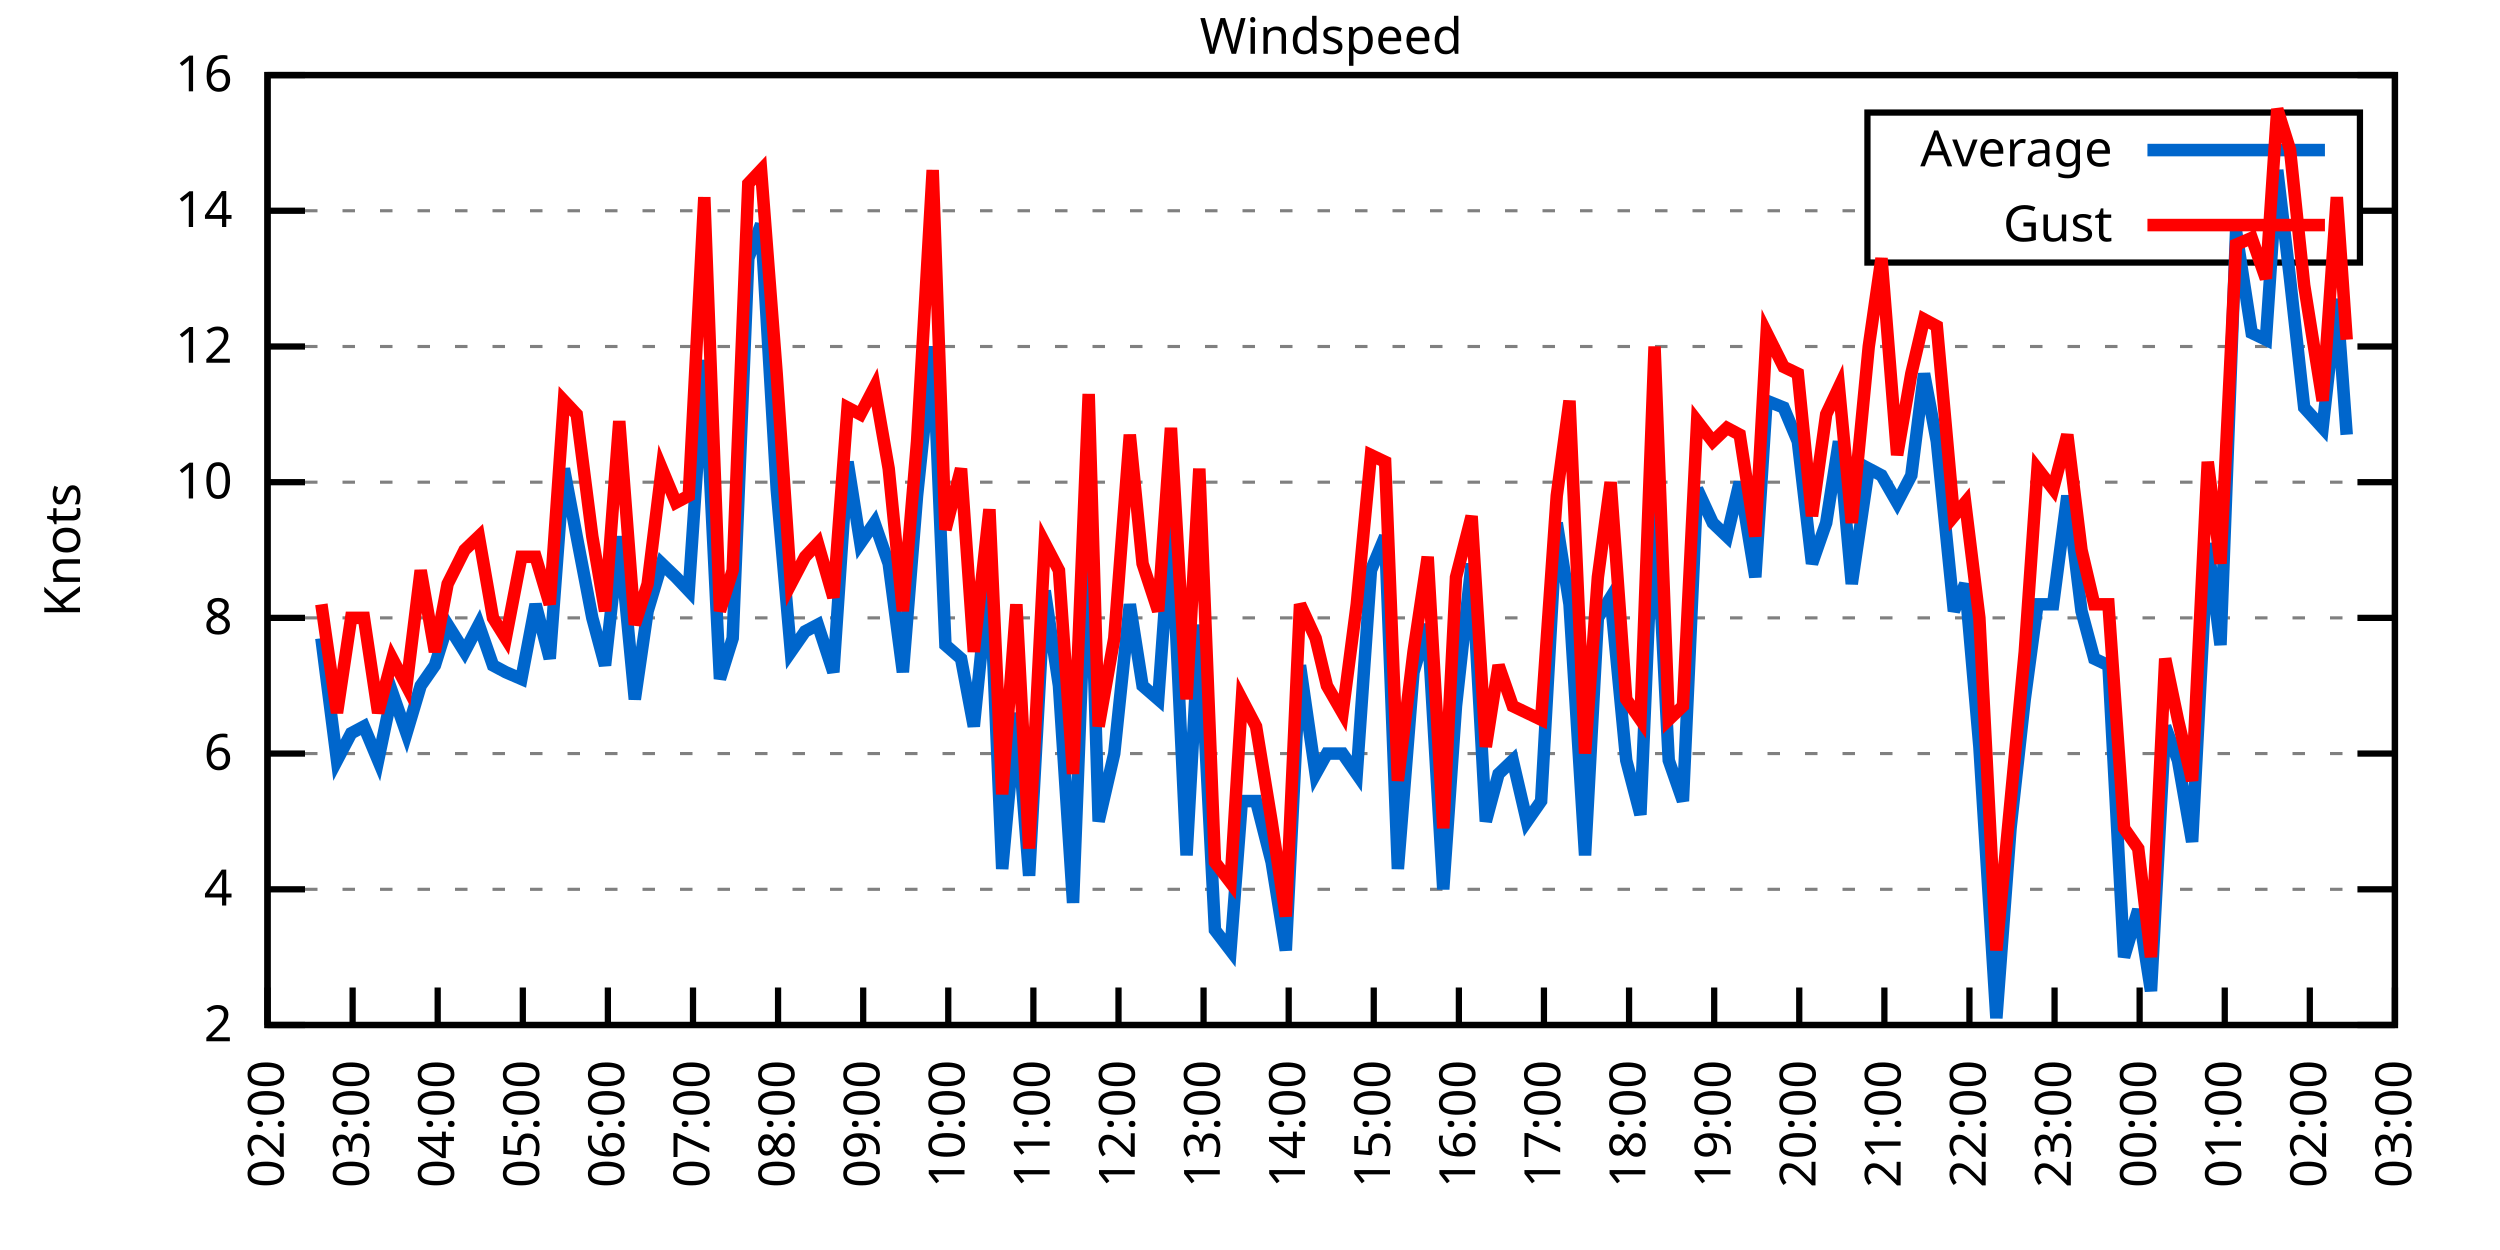
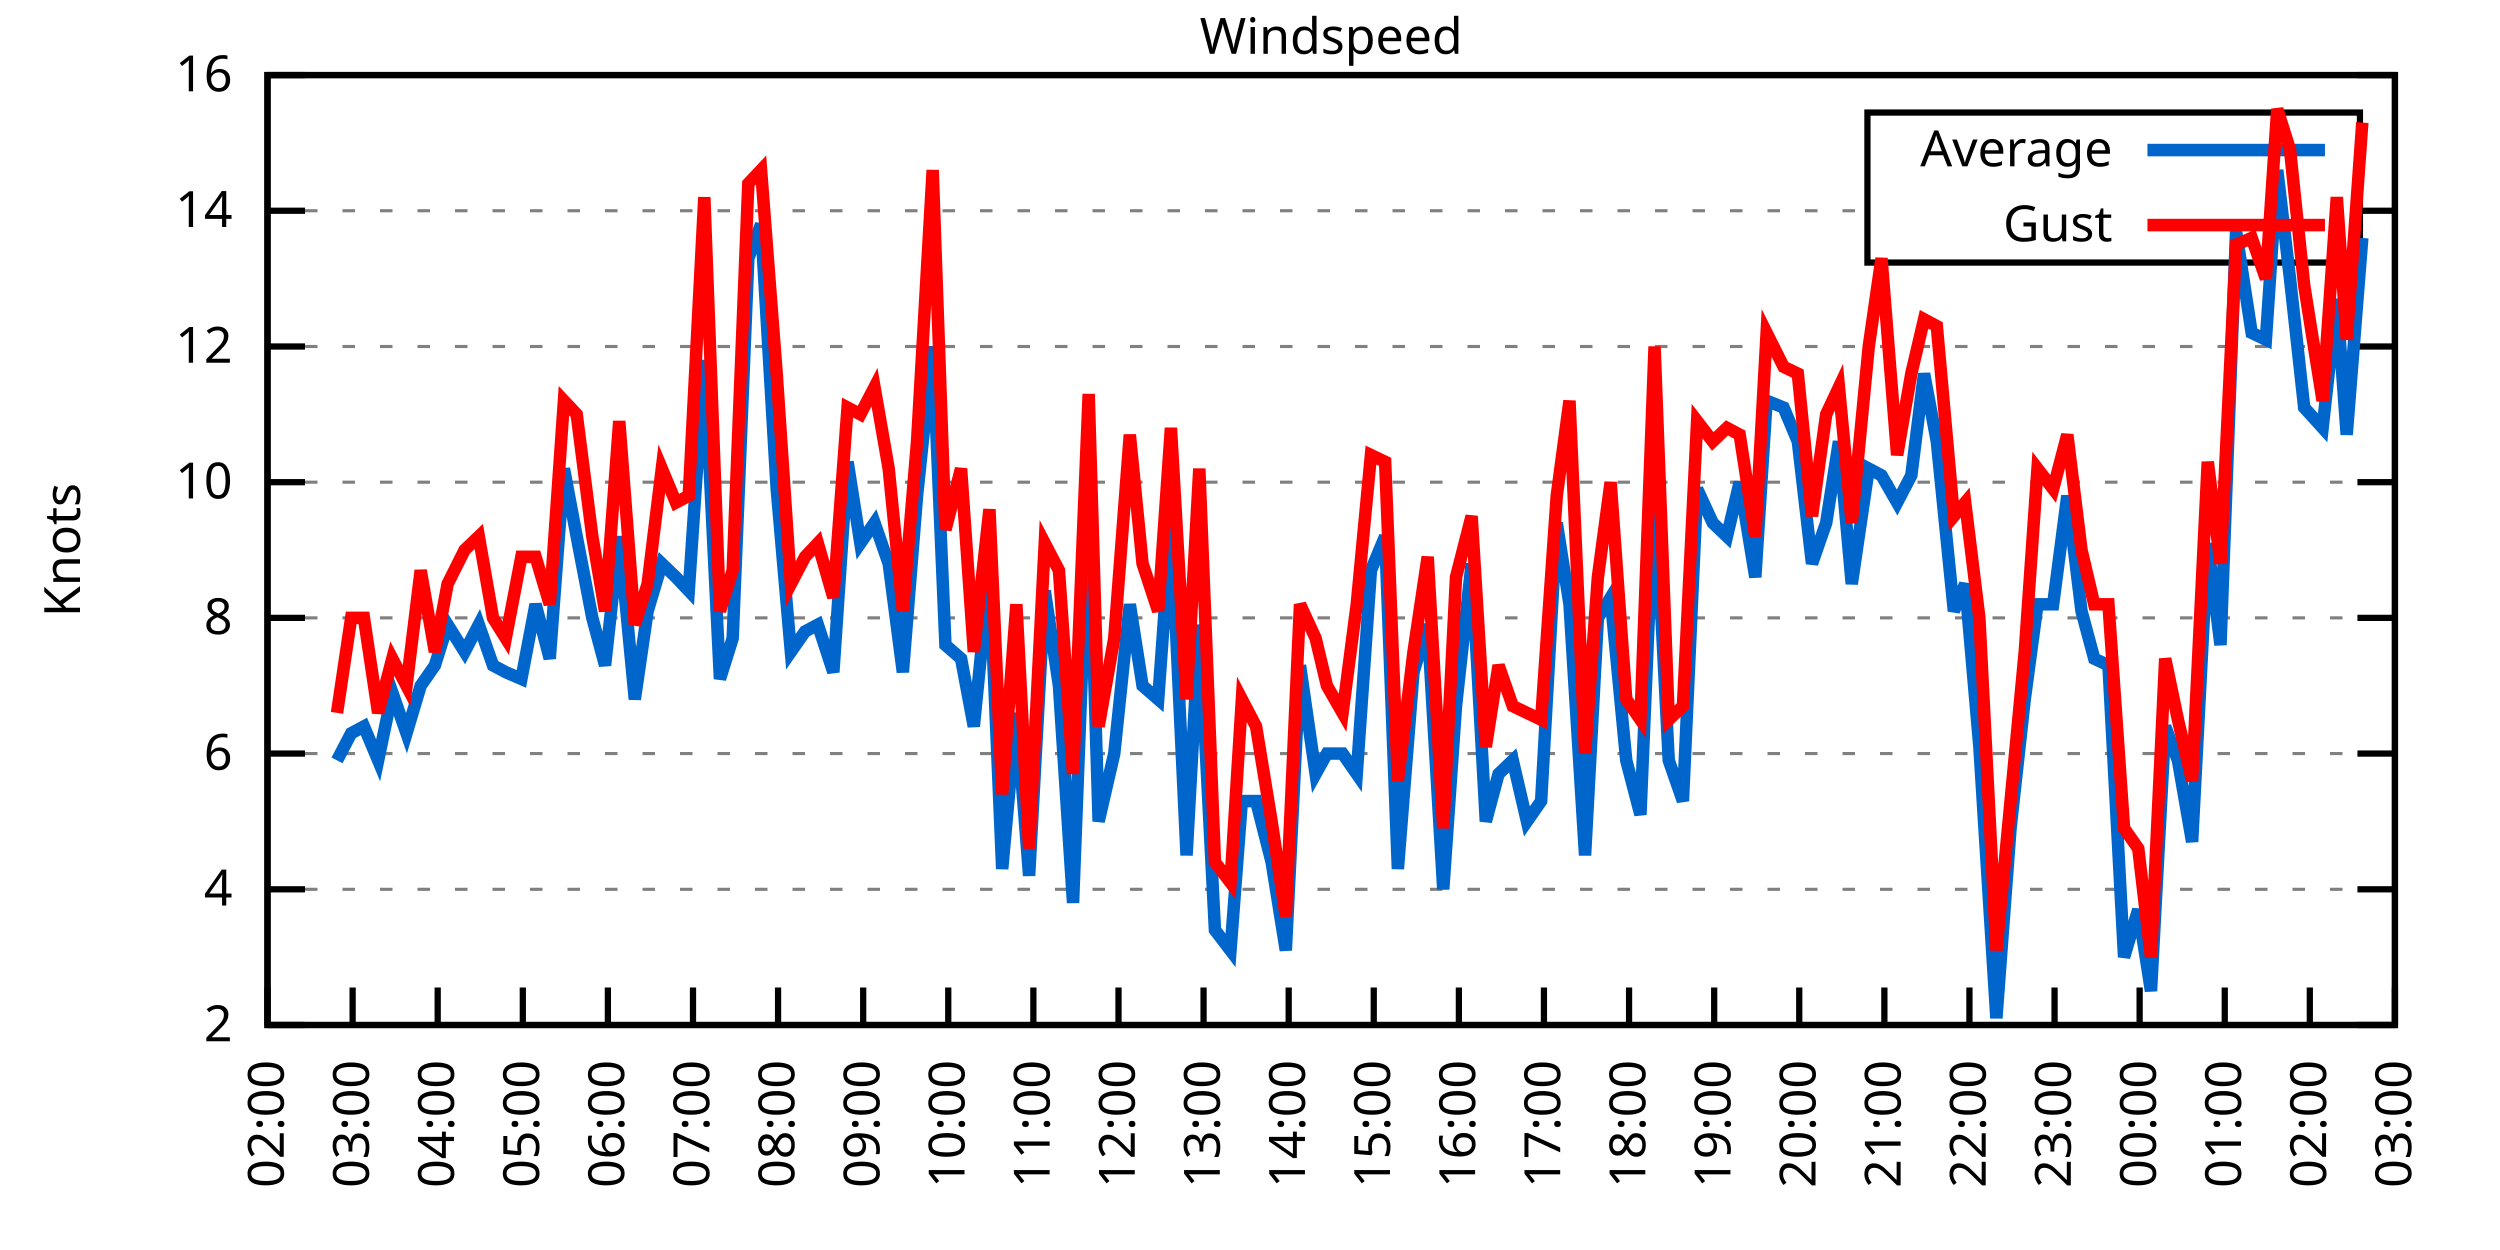
<svg xmlns="http://www.w3.org/2000/svg" xmlns:xlink="http://www.w3.org/1999/xlink" width="400" height="200" viewBox="0 0 400 200">
  <g id="gnuplot_canvas">
    <rect x="0" y="0" width="400" height="200" fill="none" />
    <defs>
      <circle id="gpDot" r="0.5" stroke-width="0.5" stroke="currentColor" />
      <path id="gpPt0" stroke-width="0.333" stroke="currentColor" d="M-1,0 h2 M0,-1 v2" />
      <path id="gpPt1" stroke-width="0.333" stroke="currentColor" d="M-1,-1 L1,1 M1,-1 L-1,1" />
      <path id="gpPt2" stroke-width="0.333" stroke="currentColor" d="M-1,0 L1,0 M0,-1 L0,1 M-1,-1 L1,1 M-1,1 L1,-1" />
      <rect id="gpPt3" stroke-width="0.333" stroke="currentColor" x="-1" y="-1" width="2" height="2" />
      <rect id="gpPt4" stroke-width="0.333" stroke="currentColor" fill="currentColor" x="-1" y="-1" width="2" height="2" />
      <circle id="gpPt5" stroke-width="0.333" stroke="currentColor" cx="0" cy="0" r="1" />
      <use xlink:href="#gpPt5" id="gpPt6" fill="currentColor" stroke="none" />
      <path id="gpPt7" stroke-width="0.333" stroke="currentColor" d="M0,-1.33 L-1.33,0.67 L1.33,0.67 z" />
      <use xlink:href="#gpPt7" id="gpPt8" fill="currentColor" stroke="none" />
      <use xlink:href="#gpPt7" id="gpPt9" stroke="currentColor" transform="rotate(180)" />
      <use xlink:href="#gpPt9" id="gpPt10" fill="currentColor" stroke="none" />
      <use xlink:href="#gpPt3" id="gpPt11" stroke="currentColor" transform="rotate(45)" />
      <use xlink:href="#gpPt11" id="gpPt12" fill="currentColor" stroke="none" />
      <path id="gpPt13" stroke-width="0.333" stroke="currentColor" d="M0,1.330 L1.265,0.411 L0.782,-1.067 L-0.782,-1.076 L-1.265,0.411 z" />
      <use xlink:href="#gpPt13" id="gpPt14" fill="currentColor" stroke="none" />
      <filter id="textbox" filterUnits="objectBoundingBox" x="0" y="0" height="1" width="1">
        <feFlood flood-color="white" flood-opacity="1" result="bgnd" />
        <feComposite in="SourceGraphic" in2="bgnd" operator="atop" />
      </filter>
      <filter id="greybox" filterUnits="objectBoundingBox" x="0" y="0" height="1" width="1">
        <feFlood flood-color="lightgrey" flood-opacity="1" result="grey" />
        <feComposite in="SourceGraphic" in2="grey" operator="atop" />
      </filter>
    </defs>
    <g fill="none" color="white" stroke="currentColor" stroke-width="1.00" stroke-linecap="butt" stroke-linejoin="miter">
</g>
    <g fill="none" color="black" stroke="currentColor" stroke-width="1.00" stroke-linecap="butt" stroke-linejoin="miter">
      <g stroke="none" shape-rendering="crispEdges">
        <polygon fill="rgb(255, 255, 255)" points="42.80,164.00 383.18,164.00 383.18,12.02 42.80,12.02 " />
      </g>
    </g>
    <g fill="none" color="black" stroke="currentColor" stroke-width="1.00" stroke-linecap="butt" stroke-linejoin="miter">
</g>
    <g fill="none" color="black" stroke="black" stroke-width="0.50" stroke-linecap="butt" stroke-linejoin="miter">
</g>
    <g fill="none" color="gray" stroke="currentColor" stroke-width="0.50" stroke-linecap="butt" stroke-linejoin="miter">
      <path stroke="gray" stroke-dasharray="2,4" class="gridline" d="M42.80,164.00 L383.19,164.00  " />
    </g>
    <g fill="none" color="gray" stroke="gray" stroke-width="1.00" stroke-linecap="butt" stroke-linejoin="miter">
</g>
    <g fill="none" color="black" stroke="currentColor" stroke-width="1.00" stroke-linecap="butt" stroke-linejoin="miter">
      <path stroke="black" d="M42.80,164.00 L48.80,164.00 M383.19,164.00 L377.19,164.00  " />
      <g transform="translate(37.20,166.60)" stroke="none" fill="black" font-family="Sans" font-size="8.00" text-anchor="end">
        <text>
          <tspan font-family="Sans"> 2</tspan>
        </text>
      </g>
    </g>
    <g fill="none" color="black" stroke="currentColor" stroke-width="1.00" stroke-linecap="butt" stroke-linejoin="miter">
</g>
    <g fill="none" color="black" stroke="black" stroke-width="0.50" stroke-linecap="butt" stroke-linejoin="miter">
</g>
    <g fill="none" color="gray" stroke="currentColor" stroke-width="0.50" stroke-linecap="butt" stroke-linejoin="miter">
      <path stroke="gray" stroke-dasharray="2,4" class="gridline" d="M42.80,142.29 L383.19,142.29  " />
    </g>
    <g fill="none" color="gray" stroke="gray" stroke-width="1.00" stroke-linecap="butt" stroke-linejoin="miter">
</g>
    <g fill="none" color="black" stroke="currentColor" stroke-width="1.00" stroke-linecap="butt" stroke-linejoin="miter">
      <path stroke="black" d="M42.80,142.29 L48.80,142.29 M383.19,142.29 L377.19,142.29  " />
      <g transform="translate(37.20,144.89)" stroke="none" fill="black" font-family="Sans" font-size="8.00" text-anchor="end">
        <text>
          <tspan font-family="Sans"> 4</tspan>
        </text>
      </g>
    </g>
    <g fill="none" color="black" stroke="currentColor" stroke-width="1.00" stroke-linecap="butt" stroke-linejoin="miter">
</g>
    <g fill="none" color="black" stroke="black" stroke-width="0.50" stroke-linecap="butt" stroke-linejoin="miter">
</g>
    <g fill="none" color="gray" stroke="currentColor" stroke-width="0.50" stroke-linecap="butt" stroke-linejoin="miter">
      <path stroke="gray" stroke-dasharray="2,4" class="gridline" d="M42.80,120.57 L383.19,120.57  " />
    </g>
    <g fill="none" color="gray" stroke="gray" stroke-width="1.00" stroke-linecap="butt" stroke-linejoin="miter">
</g>
    <g fill="none" color="black" stroke="currentColor" stroke-width="1.00" stroke-linecap="butt" stroke-linejoin="miter">
      <path stroke="black" d="M42.80,120.57 L48.80,120.57 M383.19,120.57 L377.19,120.57  " />
      <g transform="translate(37.20,123.17)" stroke="none" fill="black" font-family="Sans" font-size="8.00" text-anchor="end">
        <text>
          <tspan font-family="Sans"> 6</tspan>
        </text>
      </g>
    </g>
    <g fill="none" color="black" stroke="currentColor" stroke-width="1.00" stroke-linecap="butt" stroke-linejoin="miter">
</g>
    <g fill="none" color="black" stroke="black" stroke-width="0.50" stroke-linecap="butt" stroke-linejoin="miter">
</g>
    <g fill="none" color="gray" stroke="currentColor" stroke-width="0.50" stroke-linecap="butt" stroke-linejoin="miter">
      <path stroke="gray" stroke-dasharray="2,4" class="gridline" d="M42.80,98.86 L383.19,98.86  " />
    </g>
    <g fill="none" color="gray" stroke="gray" stroke-width="1.00" stroke-linecap="butt" stroke-linejoin="miter">
</g>
    <g fill="none" color="black" stroke="currentColor" stroke-width="1.00" stroke-linecap="butt" stroke-linejoin="miter">
      <path stroke="black" d="M42.80,98.86 L48.80,98.86 M383.19,98.86 L377.19,98.86  " />
      <g transform="translate(37.20,101.46)" stroke="none" fill="black" font-family="Sans" font-size="8.00" text-anchor="end">
        <text>
          <tspan font-family="Sans"> 8</tspan>
        </text>
      </g>
    </g>
    <g fill="none" color="black" stroke="currentColor" stroke-width="1.00" stroke-linecap="butt" stroke-linejoin="miter">
</g>
    <g fill="none" color="black" stroke="black" stroke-width="0.50" stroke-linecap="butt" stroke-linejoin="miter">
</g>
    <g fill="none" color="gray" stroke="currentColor" stroke-width="0.50" stroke-linecap="butt" stroke-linejoin="miter">
      <path stroke="gray" stroke-dasharray="2,4" class="gridline" d="M42.80,77.15 L383.19,77.15  " />
    </g>
    <g fill="none" color="gray" stroke="gray" stroke-width="1.00" stroke-linecap="butt" stroke-linejoin="miter">
</g>
    <g fill="none" color="black" stroke="currentColor" stroke-width="1.00" stroke-linecap="butt" stroke-linejoin="miter">
      <path stroke="black" d="M42.80,77.15 L48.80,77.15 M383.19,77.15 L377.19,77.15  " />
      <g transform="translate(37.20,79.75)" stroke="none" fill="black" font-family="Sans" font-size="8.00" text-anchor="end">
        <text>
          <tspan font-family="Sans"> 10</tspan>
        </text>
      </g>
    </g>
    <g fill="none" color="black" stroke="currentColor" stroke-width="1.00" stroke-linecap="butt" stroke-linejoin="miter">
</g>
    <g fill="none" color="black" stroke="black" stroke-width="0.50" stroke-linecap="butt" stroke-linejoin="miter">
</g>
    <g fill="none" color="gray" stroke="currentColor" stroke-width="0.50" stroke-linecap="butt" stroke-linejoin="miter">
      <path stroke="gray" stroke-dasharray="2,4" class="gridline" d="M42.80,55.44 L383.19,55.44  " />
    </g>
    <g fill="none" color="gray" stroke="gray" stroke-width="1.00" stroke-linecap="butt" stroke-linejoin="miter">
</g>
    <g fill="none" color="black" stroke="currentColor" stroke-width="1.00" stroke-linecap="butt" stroke-linejoin="miter">
      <path stroke="black" d="M42.80,55.44 L48.80,55.44 M383.19,55.44 L377.19,55.44  " />
      <g transform="translate(37.20,58.04)" stroke="none" fill="black" font-family="Sans" font-size="8.00" text-anchor="end">
        <text>
          <tspan font-family="Sans"> 12</tspan>
        </text>
      </g>
    </g>
    <g fill="none" color="black" stroke="currentColor" stroke-width="1.00" stroke-linecap="butt" stroke-linejoin="miter">
</g>
    <g fill="none" color="black" stroke="black" stroke-width="0.50" stroke-linecap="butt" stroke-linejoin="miter">
</g>
    <g fill="none" color="gray" stroke="currentColor" stroke-width="0.50" stroke-linecap="butt" stroke-linejoin="miter">
      <path stroke="gray" stroke-dasharray="2,4" class="gridline" d="M42.80,33.72 L298.79,33.72 M377.59,33.72 L383.19,33.72  " />
    </g>
    <g fill="none" color="gray" stroke="gray" stroke-width="1.00" stroke-linecap="butt" stroke-linejoin="miter">
</g>
    <g fill="none" color="black" stroke="currentColor" stroke-width="1.00" stroke-linecap="butt" stroke-linejoin="miter">
      <path stroke="black" d="M42.80,33.72 L48.80,33.72 M383.19,33.72 L377.19,33.72  " />
      <g transform="translate(37.20,36.32)" stroke="none" fill="black" font-family="Sans" font-size="8.00" text-anchor="end">
        <text>
          <tspan font-family="Sans"> 14</tspan>
        </text>
      </g>
    </g>
    <g fill="none" color="black" stroke="currentColor" stroke-width="1.00" stroke-linecap="butt" stroke-linejoin="miter">
</g>
    <g fill="none" color="black" stroke="black" stroke-width="0.50" stroke-linecap="butt" stroke-linejoin="miter">
</g>
    <g fill="none" color="gray" stroke="currentColor" stroke-width="0.50" stroke-linecap="butt" stroke-linejoin="miter">
      <path stroke="gray" stroke-dasharray="2,4" class="gridline" d="M42.80,12.01 L383.19,12.01  " />
    </g>
    <g fill="none" color="gray" stroke="gray" stroke-width="1.00" stroke-linecap="butt" stroke-linejoin="miter">
</g>
    <g fill="none" color="black" stroke="currentColor" stroke-width="1.00" stroke-linecap="butt" stroke-linejoin="miter">
      <path stroke="black" d="M42.80,12.01 L48.80,12.01 M383.19,12.01 L377.19,12.01  " />
      <g transform="translate(37.20,14.61)" stroke="none" fill="black" font-family="Sans" font-size="8.00" text-anchor="end">
        <text>
          <tspan font-family="Sans"> 16</tspan>
        </text>
      </g>
    </g>
    <g fill="none" color="black" stroke="currentColor" stroke-width="1.00" stroke-linecap="butt" stroke-linejoin="miter">
      <path stroke="black" d="M42.80,164.00 L42.80,158.00  " />
      <g transform="translate(45.40,169.60) rotate(270.00)" stroke="none" fill="black" font-family="Sans" font-size="8.00" text-anchor="end">
        <text>
          <tspan font-family="Sans">02:00</tspan>
        </text>
      </g>
    </g>
    <g fill="none" color="black" stroke="currentColor" stroke-width="1.00" stroke-linecap="butt" stroke-linejoin="miter">
      <path stroke="black" d="M56.42,164.00 L56.42,158.00  " />
      <g transform="translate(59.02,169.60) rotate(270.00)" stroke="none" fill="black" font-family="Sans" font-size="8.00" text-anchor="end">
        <text>
          <tspan font-family="Sans">03:00</tspan>
        </text>
      </g>
    </g>
    <g fill="none" color="black" stroke="currentColor" stroke-width="1.00" stroke-linecap="butt" stroke-linejoin="miter">
      <path stroke="black" d="M70.03,164.00 L70.03,158.00  " />
      <g transform="translate(72.63,169.60) rotate(270.00)" stroke="none" fill="black" font-family="Sans" font-size="8.00" text-anchor="end">
        <text>
          <tspan font-family="Sans">04:00</tspan>
        </text>
      </g>
    </g>
    <g fill="none" color="black" stroke="currentColor" stroke-width="1.00" stroke-linecap="butt" stroke-linejoin="miter">
      <path stroke="black" d="M83.65,164.00 L83.65,158.00  " />
      <g transform="translate(86.25,169.60) rotate(270.00)" stroke="none" fill="black" font-family="Sans" font-size="8.00" text-anchor="end">
        <text>
          <tspan font-family="Sans">05:00</tspan>
        </text>
      </g>
    </g>
    <g fill="none" color="black" stroke="currentColor" stroke-width="1.00" stroke-linecap="butt" stroke-linejoin="miter">
      <path stroke="black" d="M97.26,164.00 L97.26,158.00  " />
      <g transform="translate(99.86,169.60) rotate(270.00)" stroke="none" fill="black" font-family="Sans" font-size="8.00" text-anchor="end">
        <text>
          <tspan font-family="Sans">06:00</tspan>
        </text>
      </g>
    </g>
    <g fill="none" color="black" stroke="currentColor" stroke-width="1.00" stroke-linecap="butt" stroke-linejoin="miter">
      <path stroke="black" d="M110.88,164.00 L110.88,158.00  " />
      <g transform="translate(113.48,169.60) rotate(270.00)" stroke="none" fill="black" font-family="Sans" font-size="8.00" text-anchor="end">
        <text>
          <tspan font-family="Sans">07:00</tspan>
        </text>
      </g>
    </g>
    <g fill="none" color="black" stroke="currentColor" stroke-width="1.00" stroke-linecap="butt" stroke-linejoin="miter">
      <path stroke="black" d="M124.49,164.00 L124.49,158.00  " />
      <g transform="translate(127.09,169.60) rotate(270.00)" stroke="none" fill="black" font-family="Sans" font-size="8.00" text-anchor="end">
        <text>
          <tspan font-family="Sans">08:00</tspan>
        </text>
      </g>
    </g>
    <g fill="none" color="black" stroke="currentColor" stroke-width="1.00" stroke-linecap="butt" stroke-linejoin="miter">
      <path stroke="black" d="M138.11,164.00 L138.11,158.00  " />
      <g transform="translate(140.71,169.60) rotate(270.00)" stroke="none" fill="black" font-family="Sans" font-size="8.00" text-anchor="end">
        <text>
          <tspan font-family="Sans">09:00</tspan>
        </text>
      </g>
    </g>
    <g fill="none" color="black" stroke="currentColor" stroke-width="1.00" stroke-linecap="butt" stroke-linejoin="miter">
      <path stroke="black" d="M151.72,164.00 L151.72,158.00  " />
      <g transform="translate(154.32,169.60) rotate(270.00)" stroke="none" fill="black" font-family="Sans" font-size="8.00" text-anchor="end">
        <text>
          <tspan font-family="Sans">10:00</tspan>
        </text>
      </g>
    </g>
    <g fill="none" color="black" stroke="currentColor" stroke-width="1.00" stroke-linecap="butt" stroke-linejoin="miter">
      <path stroke="black" d="M165.34,164.00 L165.34,158.00  " />
      <g transform="translate(167.94,169.60) rotate(270.00)" stroke="none" fill="black" font-family="Sans" font-size="8.00" text-anchor="end">
        <text>
          <tspan font-family="Sans">11:00</tspan>
        </text>
      </g>
    </g>
    <g fill="none" color="black" stroke="currentColor" stroke-width="1.00" stroke-linecap="butt" stroke-linejoin="miter">
      <path stroke="black" d="M178.96,164.00 L178.96,158.00  " />
      <g transform="translate(181.56,169.60) rotate(270.00)" stroke="none" fill="black" font-family="Sans" font-size="8.00" text-anchor="end">
        <text>
          <tspan font-family="Sans">12:00</tspan>
        </text>
      </g>
    </g>
    <g fill="none" color="black" stroke="currentColor" stroke-width="1.00" stroke-linecap="butt" stroke-linejoin="miter">
      <path stroke="black" d="M192.57,164.00 L192.57,158.00  " />
      <g transform="translate(195.17,169.60) rotate(270.00)" stroke="none" fill="black" font-family="Sans" font-size="8.00" text-anchor="end">
        <text>
          <tspan font-family="Sans">13:00</tspan>
        </text>
      </g>
    </g>
    <g fill="none" color="black" stroke="currentColor" stroke-width="1.00" stroke-linecap="butt" stroke-linejoin="miter">
      <path stroke="black" d="M206.19,164.00 L206.19,158.00  " />
      <g transform="translate(208.79,169.60) rotate(270.00)" stroke="none" fill="black" font-family="Sans" font-size="8.00" text-anchor="end">
        <text>
          <tspan font-family="Sans">14:00</tspan>
        </text>
      </g>
    </g>
    <g fill="none" color="black" stroke="currentColor" stroke-width="1.00" stroke-linecap="butt" stroke-linejoin="miter">
      <path stroke="black" d="M219.80,164.00 L219.80,158.00  " />
      <g transform="translate(222.40,169.60) rotate(270.00)" stroke="none" fill="black" font-family="Sans" font-size="8.00" text-anchor="end">
        <text>
          <tspan font-family="Sans">15:00</tspan>
        </text>
      </g>
    </g>
    <g fill="none" color="black" stroke="currentColor" stroke-width="1.00" stroke-linecap="butt" stroke-linejoin="miter">
      <path stroke="black" d="M233.42,164.00 L233.42,158.00  " />
      <g transform="translate(236.02,169.60) rotate(270.00)" stroke="none" fill="black" font-family="Sans" font-size="8.00" text-anchor="end">
        <text>
          <tspan font-family="Sans">16:00</tspan>
        </text>
      </g>
    </g>
    <g fill="none" color="black" stroke="currentColor" stroke-width="1.00" stroke-linecap="butt" stroke-linejoin="miter">
      <path stroke="black" d="M247.03,164.00 L247.03,158.00  " />
      <g transform="translate(249.63,169.60) rotate(270.00)" stroke="none" fill="black" font-family="Sans" font-size="8.00" text-anchor="end">
        <text>
          <tspan font-family="Sans">17:00</tspan>
        </text>
      </g>
    </g>
    <g fill="none" color="black" stroke="currentColor" stroke-width="1.00" stroke-linecap="butt" stroke-linejoin="miter">
      <path stroke="black" d="M260.65,164.00 L260.65,158.00  " />
      <g transform="translate(263.25,169.60) rotate(270.00)" stroke="none" fill="black" font-family="Sans" font-size="8.00" text-anchor="end">
        <text>
          <tspan font-family="Sans">18:00</tspan>
        </text>
      </g>
    </g>
    <g fill="none" color="black" stroke="currentColor" stroke-width="1.00" stroke-linecap="butt" stroke-linejoin="miter">
      <path stroke="black" d="M274.27,164.00 L274.27,158.00  " />
      <g transform="translate(276.87,169.60) rotate(270.00)" stroke="none" fill="black" font-family="Sans" font-size="8.00" text-anchor="end">
        <text>
          <tspan font-family="Sans">19:00</tspan>
        </text>
      </g>
    </g>
    <g fill="none" color="black" stroke="currentColor" stroke-width="1.00" stroke-linecap="butt" stroke-linejoin="miter">
      <path stroke="black" d="M287.88,164.00 L287.88,158.00  " />
      <g transform="translate(290.48,169.60) rotate(270.00)" stroke="none" fill="black" font-family="Sans" font-size="8.00" text-anchor="end">
        <text>
          <tspan font-family="Sans">20:00</tspan>
        </text>
      </g>
    </g>
    <g fill="none" color="black" stroke="currentColor" stroke-width="1.00" stroke-linecap="butt" stroke-linejoin="miter">
      <path stroke="black" d="M301.50,164.00 L301.50,158.00  " />
      <g transform="translate(304.10,169.60) rotate(270.00)" stroke="none" fill="black" font-family="Sans" font-size="8.00" text-anchor="end">
        <text>
          <tspan font-family="Sans">21:00</tspan>
        </text>
      </g>
    </g>
    <g fill="none" color="black" stroke="currentColor" stroke-width="1.00" stroke-linecap="butt" stroke-linejoin="miter">
      <path stroke="black" d="M315.11,164.00 L315.11,158.00  " />
      <g transform="translate(317.71,169.60) rotate(270.00)" stroke="none" fill="black" font-family="Sans" font-size="8.00" text-anchor="end">
        <text>
          <tspan font-family="Sans">22:00</tspan>
        </text>
      </g>
    </g>
    <g fill="none" color="black" stroke="currentColor" stroke-width="1.00" stroke-linecap="butt" stroke-linejoin="miter">
      <path stroke="black" d="M328.73,164.00 L328.73,158.00  " />
      <g transform="translate(331.33,169.60) rotate(270.00)" stroke="none" fill="black" font-family="Sans" font-size="8.00" text-anchor="end">
        <text>
          <tspan font-family="Sans">23:00</tspan>
        </text>
      </g>
    </g>
    <g fill="none" color="black" stroke="currentColor" stroke-width="1.00" stroke-linecap="butt" stroke-linejoin="miter">
      <path stroke="black" d="M342.34,164.00 L342.34,158.00  " />
      <g transform="translate(344.94,169.60) rotate(270.00)" stroke="none" fill="black" font-family="Sans" font-size="8.00" text-anchor="end">
        <text>
          <tspan font-family="Sans">00:00</tspan>
        </text>
      </g>
    </g>
    <g fill="none" color="black" stroke="currentColor" stroke-width="1.00" stroke-linecap="butt" stroke-linejoin="miter">
      <path stroke="black" d="M355.96,164.00 L355.96,158.00  " />
      <g transform="translate(358.56,169.60) rotate(270.00)" stroke="none" fill="black" font-family="Sans" font-size="8.00" text-anchor="end">
        <text>
          <tspan font-family="Sans">01:00</tspan>
        </text>
      </g>
    </g>
    <g fill="none" color="black" stroke="currentColor" stroke-width="1.00" stroke-linecap="butt" stroke-linejoin="miter">
      <path stroke="black" d="M369.57,164.00 L369.57,158.00  " />
      <g transform="translate(372.17,169.60) rotate(270.00)" stroke="none" fill="black" font-family="Sans" font-size="8.00" text-anchor="end">
        <text>
          <tspan font-family="Sans">02:00</tspan>
        </text>
      </g>
    </g>
    <g fill="none" color="black" stroke="currentColor" stroke-width="1.00" stroke-linecap="butt" stroke-linejoin="miter">
      <path stroke="black" d="M383.19,164.00 L383.19,158.00  " />
      <g transform="translate(385.79,169.60) rotate(270.00)" stroke="none" fill="black" font-family="Sans" font-size="8.00" text-anchor="end">
        <text>
          <tspan font-family="Sans">03:00</tspan>
        </text>
      </g>
    </g>
    <g fill="none" color="black" stroke="currentColor" stroke-width="1.00" stroke-linecap="butt" stroke-linejoin="miter">
</g>
    <g fill="none" color="black" stroke="currentColor" stroke-width="1.00" stroke-linecap="butt" stroke-linejoin="miter">
      <path stroke="black" d="M42.80,12.01 L42.80,164.00 L383.19,164.00 L383.19,12.01 L42.80,12.01 Z  " />
    </g>
    <g fill="none" color="black" stroke="currentColor" stroke-width="1.00" stroke-linecap="butt" stroke-linejoin="miter">
</g>
    <g fill="none" color="black" stroke="currentColor" stroke-width="1.00" stroke-linecap="butt" stroke-linejoin="miter">
      <path stroke="black" d="M298.79,42.01 L298.79,18.01 L377.59,18.01 L377.59,42.01 L298.79,42.01 Z  " />
    </g>
    <g id="Windspeed_plot_1">
      <g fill="none" color="white" stroke="black" stroke-width="2.00" stroke-linecap="butt" stroke-linejoin="miter">
</g>
      <g fill="none" color="black" stroke="currentColor" stroke-width="2.00" stroke-linecap="butt" stroke-linejoin="miter">
        <g transform="translate(337.99,26.61)" stroke="none" fill="black" font-family="Sans" font-size="8.00" text-anchor="end">
          <text>
            <tspan font-family="Sans">Average</tspan>
          </text>
        </g>
      </g>
      <g fill="none" color="black" stroke="currentColor" stroke-width="2.00" stroke-linecap="butt" stroke-linejoin="miter">
-         <path stroke="rgb(  0, 102, 204)" d="M343.59,24.01 L371.99,24.01 M51.42,102.12 L53.92,121.66 L56.19,117.32 L58.23,116.23 L60.50,121.66 L62.77,110.80   L65.04,117.32 L67.31,109.72 L69.58,106.46 L71.62,99.95 L74.34,104.29 L76.61,99.95 L78.88,106.46 L80.92,107.55   L83.42,108.63 L85.69,96.69 L87.96,105.38 L90.23,74.98 L92.27,85.83 L94.77,98.86 L96.81,106.46 L99.08,85.83   L101.57,111.89 L103.62,97.78 L105.89,90.18 L108.15,92.35 L110.20,94.52 L112.69,57.61 L115.19,108.63 L117.23,102.12   L119.73,41.32 L121.77,35.89 L124.27,78.23 L126.54,104.29 L128.81,101.03 L130.85,99.95 L133.34,107.55 L135.61,73.89   L137.66,86.92 L139.92,83.66 L142.19,90.18 L144.46,107.55 L146.73,79.32 L149.23,55.44 L151.27,103.20 L153.77,105.38   L155.81,116.23 L158.31,91.26 L160.35,139.03 L162.62,114.06 L164.66,140.12 L167.16,94.52 L169.43,109.72 L171.69,144.46   L174.19,79.32 L175.78,131.43 L178.28,120.57 L180.77,96.69 L182.81,109.72 L185.31,111.89 L187.35,83.66 L189.85,136.86   L191.89,99.95 L194.39,148.80 L196.88,152.06 L198.70,128.17 L200.97,128.17 L203.46,137.94 L205.73,152.06 L208.00,106.46   L210.50,123.83 L212.31,120.57 L214.81,120.57 L217.08,123.83 L219.35,91.26 L221.62,85.83 L223.66,139.03 L226.16,107.55   L228.43,99.95 L230.92,142.29 L232.96,112.97 L235.46,90.18 L237.73,131.43 L239.77,123.83 L242.04,121.66 L244.31,131.43   L246.58,128.17 L249.08,83.66 L251.12,96.69 L253.61,136.86 L255.66,98.86 L257.70,95.60 L260.20,121.66 L262.47,130.35   L264.73,77.15 L267.00,121.66 L269.27,128.17 L271.54,78.23 L274.04,83.66 L276.31,85.83 L278.35,77.15 L280.85,92.35   L282.66,64.12 L285.38,65.21 L287.65,70.63 L289.92,90.18 L292.19,83.66 L294.23,70.63 L296.28,93.43 L299.00,74.98   L301.04,76.06 L303.54,80.41 L305.81,76.06 L307.85,59.78 L309.89,70.63 L312.62,97.78 L314.43,93.43 L316.70,119.49   L319.42,162.91 L321.69,132.52 L323.96,111.89 L326.00,96.69 L328.50,96.69 L330.77,79.32 L333.04,97.78 L335.08,105.38   L337.35,106.46 L339.85,153.14 L342.12,145.54 L344.16,158.57 L346.43,116.23 L348.47,121.66 L350.74,134.69 L353.24,86.92   L355.28,103.20 L357.77,36.98 L360.27,53.26 L362.54,54.35 L364.36,27.21 L366.40,44.58 L368.67,65.21 L371.62,68.46   L373.89,47.84 L375.47,69.55  " />
+         <path stroke="rgb(  0, 102, 204)" d="M343.59,24.01 L371.99,24.01 M53.92,121.66 L56.19,117.32 L58.23,116.23 L60.50,121.66 L62.77,110.80 L65.04,117.32   L67.31,109.72 L69.58,106.46 L71.62,99.95 L74.34,104.29 L76.61,99.95 L78.88,106.46 L80.92,107.55 L83.42,108.63   L85.69,96.69 L87.96,105.38 L90.23,74.98 L92.27,85.83 L94.77,98.86 L96.81,106.46 L99.08,85.83 L101.57,111.89   L103.62,97.78 L105.89,90.18 L108.15,92.35 L110.20,94.52 L112.69,57.61 L115.19,108.63 L117.23,102.12 L119.73,41.32   L121.77,35.89 L124.27,78.23 L126.54,104.29 L128.81,101.03 L130.85,99.95 L133.34,107.55 L135.61,73.89 L137.66,86.92   L139.92,83.66 L142.19,90.18 L144.46,107.55 L146.73,79.32 L149.23,55.44 L151.27,103.20 L153.77,105.38 L155.81,116.23   L158.31,91.26 L160.35,139.03 L162.62,114.06 L164.66,140.12 L167.16,94.52 L169.43,109.72 L171.69,144.46 L174.19,79.32   L175.78,131.43 L178.28,120.57 L180.77,96.69 L182.81,109.72 L185.31,111.89 L187.35,83.66 L189.85,136.86 L191.89,99.95   L194.39,148.80 L196.88,152.06 L198.70,128.17 L200.97,128.17 L203.46,137.94 L205.73,152.06 L208.00,106.46 L210.50,123.83   L212.31,120.57 L214.81,120.57 L217.08,123.83 L219.35,91.26 L221.62,85.83 L223.66,139.03 L226.16,107.55 L228.43,99.95   L230.92,142.29 L232.96,112.97 L235.46,90.18 L237.73,131.43 L239.77,123.83 L242.04,121.66 L244.31,131.43 L246.58,128.17   L249.08,83.66 L251.12,96.69 L253.61,136.86 L255.66,98.86 L257.70,95.60 L260.20,121.66 L262.47,130.35 L264.73,77.15   L267.00,121.66 L269.27,128.17 L271.54,78.23 L274.04,83.66 L276.31,85.83 L278.35,77.15 L280.85,92.35 L282.66,64.12   L285.38,65.21 L287.65,70.63 L289.92,90.18 L292.19,83.66 L294.23,70.63 L296.28,93.43 L299.00,74.98 L301.04,76.06   L303.54,80.41 L305.81,76.06 L307.85,59.78 L309.89,70.63 L312.62,97.78 L314.43,93.43 L316.70,119.49 L319.42,162.91   L321.69,132.52 L323.96,111.89 L326.00,96.69 L328.50,96.69 L330.77,79.32 L333.04,97.78 L335.08,105.38 L337.35,106.46   L339.85,153.14 L342.12,145.54 L344.16,158.57 L346.43,116.23 L348.47,121.66 L350.74,134.69 L353.24,86.92 L355.28,103.20   L357.77,36.98 L360.27,53.26 L362.54,54.35 L364.36,27.21 L366.40,44.58 L368.67,65.21 L371.62,68.46 L373.89,47.84   L375.47,69.55 L377.97,38.07  " />
      </g>
    </g>
    <g id="Windspeed_plot_2">
      <g fill="none" color="black" stroke="currentColor" stroke-width="2.00" stroke-linecap="butt" stroke-linejoin="miter">
        <g transform="translate(337.99,38.61)" stroke="none" fill="black" font-family="Sans" font-size="8.00" text-anchor="end">
          <text>
            <tspan font-family="Sans">Gust</tspan>
          </text>
        </g>
      </g>
      <g fill="none" color="black" stroke="currentColor" stroke-width="2.00" stroke-linecap="butt" stroke-linejoin="miter">
-         <path stroke="rgb(255,   0,   0)" d="M343.59,36.01 L371.99,36.01 M51.42,96.69 L53.92,114.06 L56.19,98.86 L58.23,98.86 L60.50,114.06 L62.77,105.38   L65.04,109.72 L67.31,91.26 L69.58,104.29 L71.62,93.43 L74.34,88.00 L76.61,85.83 L78.88,98.86 L80.92,102.12   L83.42,89.09 L85.69,89.09 L87.96,96.69 L90.23,64.12 L92.27,66.29 L94.77,85.83 L96.81,97.78 L99.08,67.38   L101.57,99.95 L103.62,93.43 L105.89,74.98 L108.15,80.41 L110.20,79.32 L112.69,31.55 L115.19,97.78 L117.23,91.26   L119.73,29.38 L121.77,27.21 L124.27,59.78 L126.54,93.43 L128.81,89.09 L130.85,86.92 L133.34,95.60 L135.61,65.21   L137.66,66.29 L139.92,61.95 L142.19,74.98 L144.46,97.78 L146.73,70.63 L149.23,27.21 L151.27,84.75 L153.77,74.98   L155.81,104.29 L158.31,81.49 L160.35,127.09 L162.62,96.69 L164.66,135.77 L167.16,86.92 L169.43,91.26 L171.69,123.83   L174.19,63.04 L175.78,116.23 L178.28,102.12 L180.77,69.55 L182.81,90.18 L185.31,97.78 L187.35,68.46 L189.85,111.89   L191.89,74.98 L194.39,137.94 L196.88,141.20 L198.70,111.89 L200.97,116.23 L203.46,131.43 L205.73,146.63 L208.00,96.69   L210.50,102.12 L212.31,109.72 L214.81,114.06 L217.08,96.69 L219.35,72.81 L221.62,73.89 L223.66,124.92 L226.16,104.29   L228.43,89.09 L230.92,132.52 L232.96,92.35 L235.46,82.58 L237.73,119.49 L239.77,106.46 L242.04,112.97 L244.31,114.06   L246.58,115.15 L249.08,79.32 L251.12,64.12 L253.61,120.57 L255.66,92.35 L257.70,77.15 L260.20,111.89 L262.47,115.15   L264.73,55.44 L267.00,115.15 L269.27,112.97 L271.54,67.38 L274.04,70.63 L276.31,68.46 L278.35,69.55 L280.85,85.83   L282.66,53.26 L285.38,58.69 L287.65,59.78 L289.92,82.58 L292.19,66.29 L294.23,61.95 L296.28,83.66 L299.00,55.44   L301.04,41.32 L303.54,72.81 L305.81,59.78 L307.85,51.09 L309.89,52.18 L312.62,82.58 L314.43,80.41 L316.70,98.86   L319.42,152.06 L321.69,128.17 L323.96,104.29 L326.00,74.98 L328.50,78.23 L330.77,69.55 L333.04,88.00 L335.08,96.69   L337.35,96.69 L339.85,132.52 L342.12,135.77 L344.16,153.14 L346.43,105.38 L348.47,115.15 L350.74,124.92 L353.24,73.89   L355.28,90.18 L357.77,39.15 L360.27,38.07 L362.54,44.58 L364.36,17.44 L366.40,23.95 L368.67,45.66 L371.62,64.12   L373.89,31.55 L375.47,54.35  " />
+         <path stroke="rgb(255,   0,   0)" d="M343.59,36.01 L371.99,36.01 M53.92,114.06 L56.19,98.86 L58.23,98.86 L60.50,114.06 L62.77,105.38 L65.04,109.72   L67.31,91.26 L69.58,104.29 L71.62,93.43 L74.34,88.00 L76.61,85.83 L78.88,98.86 L80.92,102.12 L83.42,89.09   L85.69,89.09 L87.96,96.69 L90.23,64.12 L92.27,66.29 L94.77,85.83 L96.81,97.78 L99.08,67.38 L101.57,99.95   L103.62,93.43 L105.89,74.98 L108.15,80.41 L110.20,79.32 L112.69,31.55 L115.19,97.78 L117.23,91.26 L119.73,29.38   L121.77,27.21 L124.27,59.78 L126.54,93.43 L128.81,89.09 L130.85,86.92 L133.34,95.60 L135.61,65.21 L137.66,66.29   L139.92,61.95 L142.19,74.98 L144.46,97.78 L146.73,70.63 L149.23,27.21 L151.27,84.75 L153.77,74.98 L155.81,104.29   L158.31,81.49 L160.35,127.09 L162.62,96.69 L164.66,135.77 L167.16,86.92 L169.43,91.26 L171.69,123.83 L174.19,63.04   L175.78,116.23 L178.28,102.12 L180.77,69.55 L182.81,90.18 L185.31,97.78 L187.35,68.46 L189.85,111.89 L191.89,74.98   L194.39,137.94 L196.88,141.20 L198.70,111.89 L200.97,116.23 L203.46,131.43 L205.73,146.63 L208.00,96.69 L210.50,102.12   L212.31,109.72 L214.81,114.06 L217.08,96.69 L219.35,72.81 L221.62,73.89 L223.66,124.92 L226.16,104.29 L228.43,89.09   L230.92,132.52 L232.96,92.35 L235.46,82.58 L237.73,119.49 L239.77,106.46 L242.04,112.97 L244.31,114.06 L246.58,115.15   L249.08,79.32 L251.12,64.12 L253.61,120.57 L255.66,92.35 L257.70,77.15 L260.20,111.89 L262.47,115.15 L264.73,55.44   L267.00,115.15 L269.27,112.97 L271.54,67.38 L274.04,70.63 L276.31,68.46 L278.35,69.55 L280.85,85.83 L282.66,53.26   L285.38,58.69 L287.65,59.78 L289.92,82.58 L292.19,66.29 L294.23,61.95 L296.28,83.66 L299.00,55.44 L301.04,41.32   L303.54,72.81 L305.81,59.78 L307.85,51.09 L309.89,52.18 L312.62,82.58 L314.43,80.41 L316.70,98.86 L319.42,152.06   L321.69,128.17 L323.96,104.29 L326.00,74.98 L328.50,78.23 L330.77,69.55 L333.04,88.00 L335.08,96.69 L337.35,96.69   L339.85,132.52 L342.12,135.77 L344.16,153.14 L346.43,105.38 L348.47,115.15 L350.74,124.92 L353.24,73.89 L355.28,90.18   L357.77,39.15 L360.27,38.07 L362.54,44.58 L364.36,17.44 L366.40,23.95 L368.67,45.66 L371.62,64.12 L373.89,31.55   L375.47,54.35 L377.97,19.61  " />
      </g>
    </g>
    <g fill="none" color="black" stroke="currentColor" stroke-width="2.00" stroke-linecap="butt" stroke-linejoin="miter">
</g>
    <g fill="none" color="black" stroke="black" stroke-width="1.00" stroke-linecap="butt" stroke-linejoin="miter">
</g>
    <g fill="none" color="black" stroke="currentColor" stroke-width="1.00" stroke-linecap="butt" stroke-linejoin="miter">
      <path stroke="black" d="M42.80,12.01 L42.80,164.00 L383.19,164.00 L383.19,12.01 L42.80,12.01 Z  " />
      <g transform="translate(12.80,88.01) rotate(270.00)" stroke="none" fill="black" font-family="Sans" font-size="8.00" text-anchor="middle">
        <text>
          <tspan font-family="Sans">Knots</tspan>
        </text>
      </g>
    </g>
    <g fill="none" color="black" stroke="currentColor" stroke-width="1.00" stroke-linecap="butt" stroke-linejoin="miter">
</g>
    <g fill="none" color="black" stroke="currentColor" stroke-width="1.00" stroke-linecap="butt" stroke-linejoin="miter">
      <g transform="translate(212.99,8.61)" stroke="none" fill="black" font-family="Sans" font-size="8.00" text-anchor="middle">
        <text>
          <tspan font-family="Sans">Windspeed</tspan>
        </text>
      </g>
    </g>
    <g fill="none" color="black" stroke="currentColor" stroke-width="1.00" stroke-linecap="butt" stroke-linejoin="miter">
</g>
  </g>
</svg>
